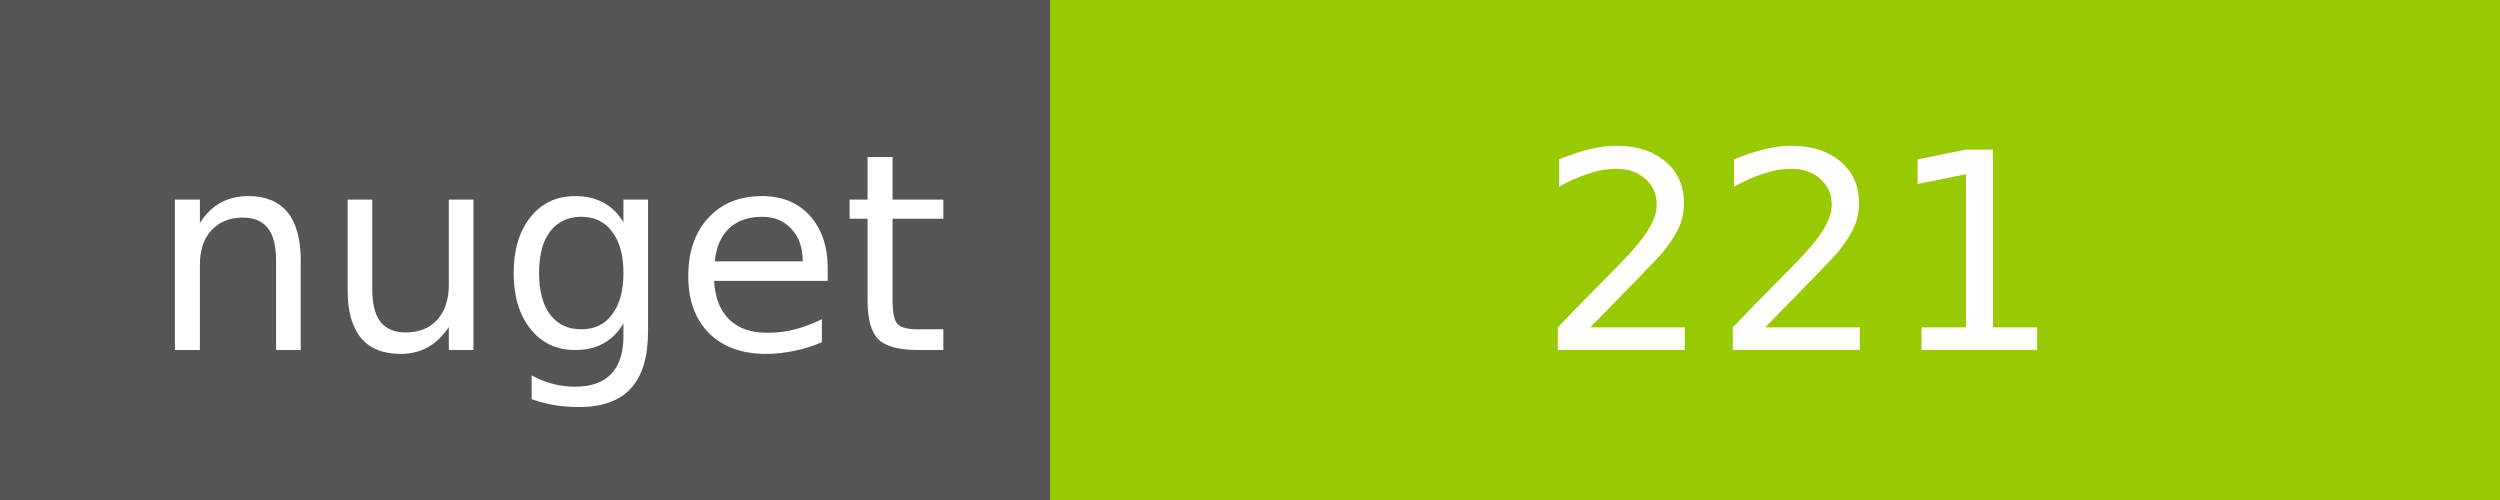
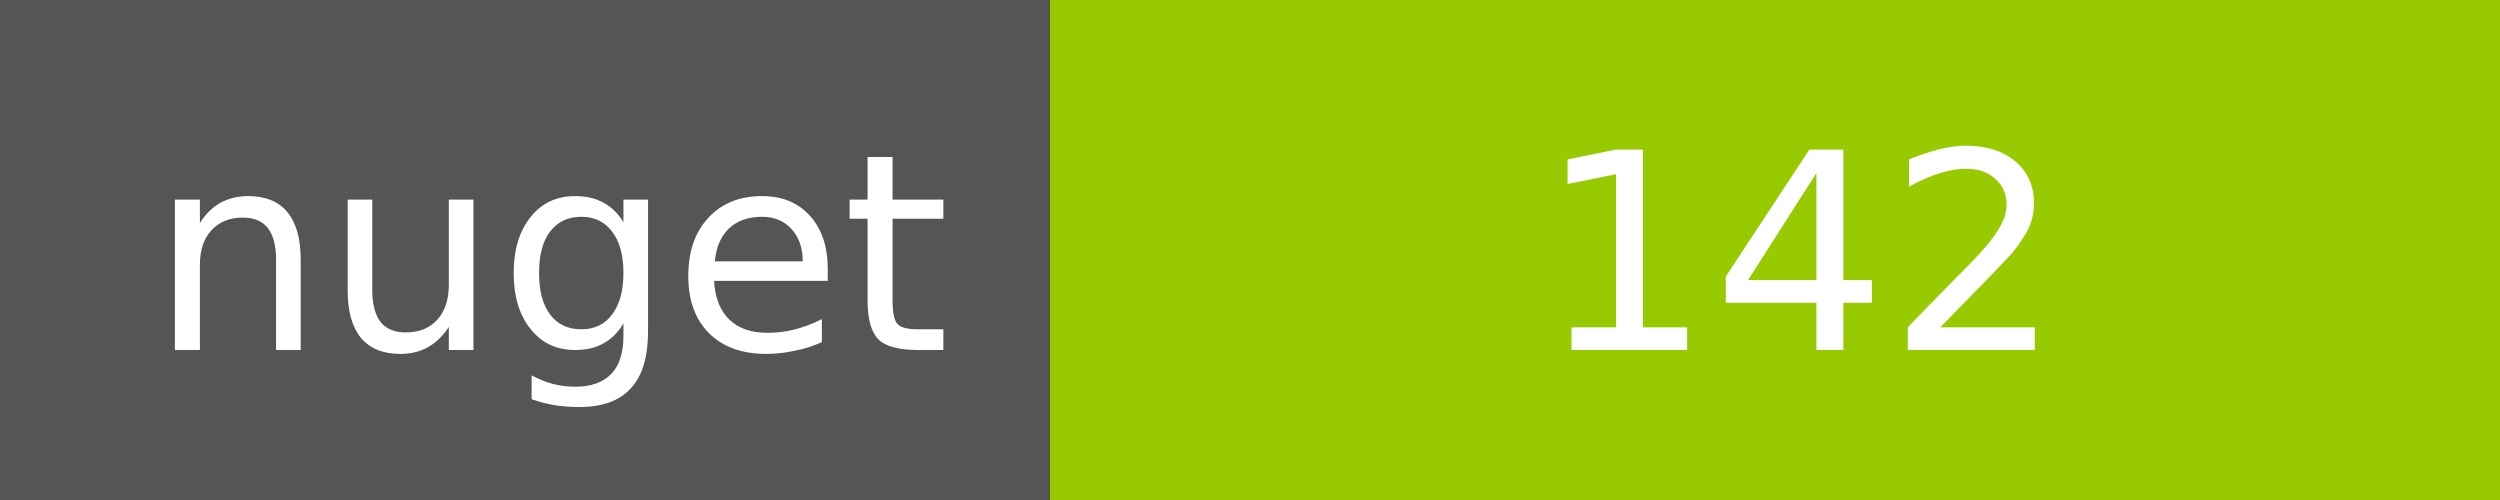
<svg xmlns="http://www.w3.org/2000/svg" width="100" height="20">
  <g shape-rendering="crispEdges">
    <path fill="#555" d="M0 0h42v20H0z" />
    <path fill="#97CA00" d="M42 0h58v20H42z" />
  </g>
  <g fill="#fff" text-anchor="middle" font-family="DejaVu Sans,Verdana,Geneva,sans-serif" font-size="11">
    <text x="22" y="14">nuget</text>
-     <text x="72" y="14">221</text>
+     <text x="72" y="14">142</text>
  </g>
</svg>
